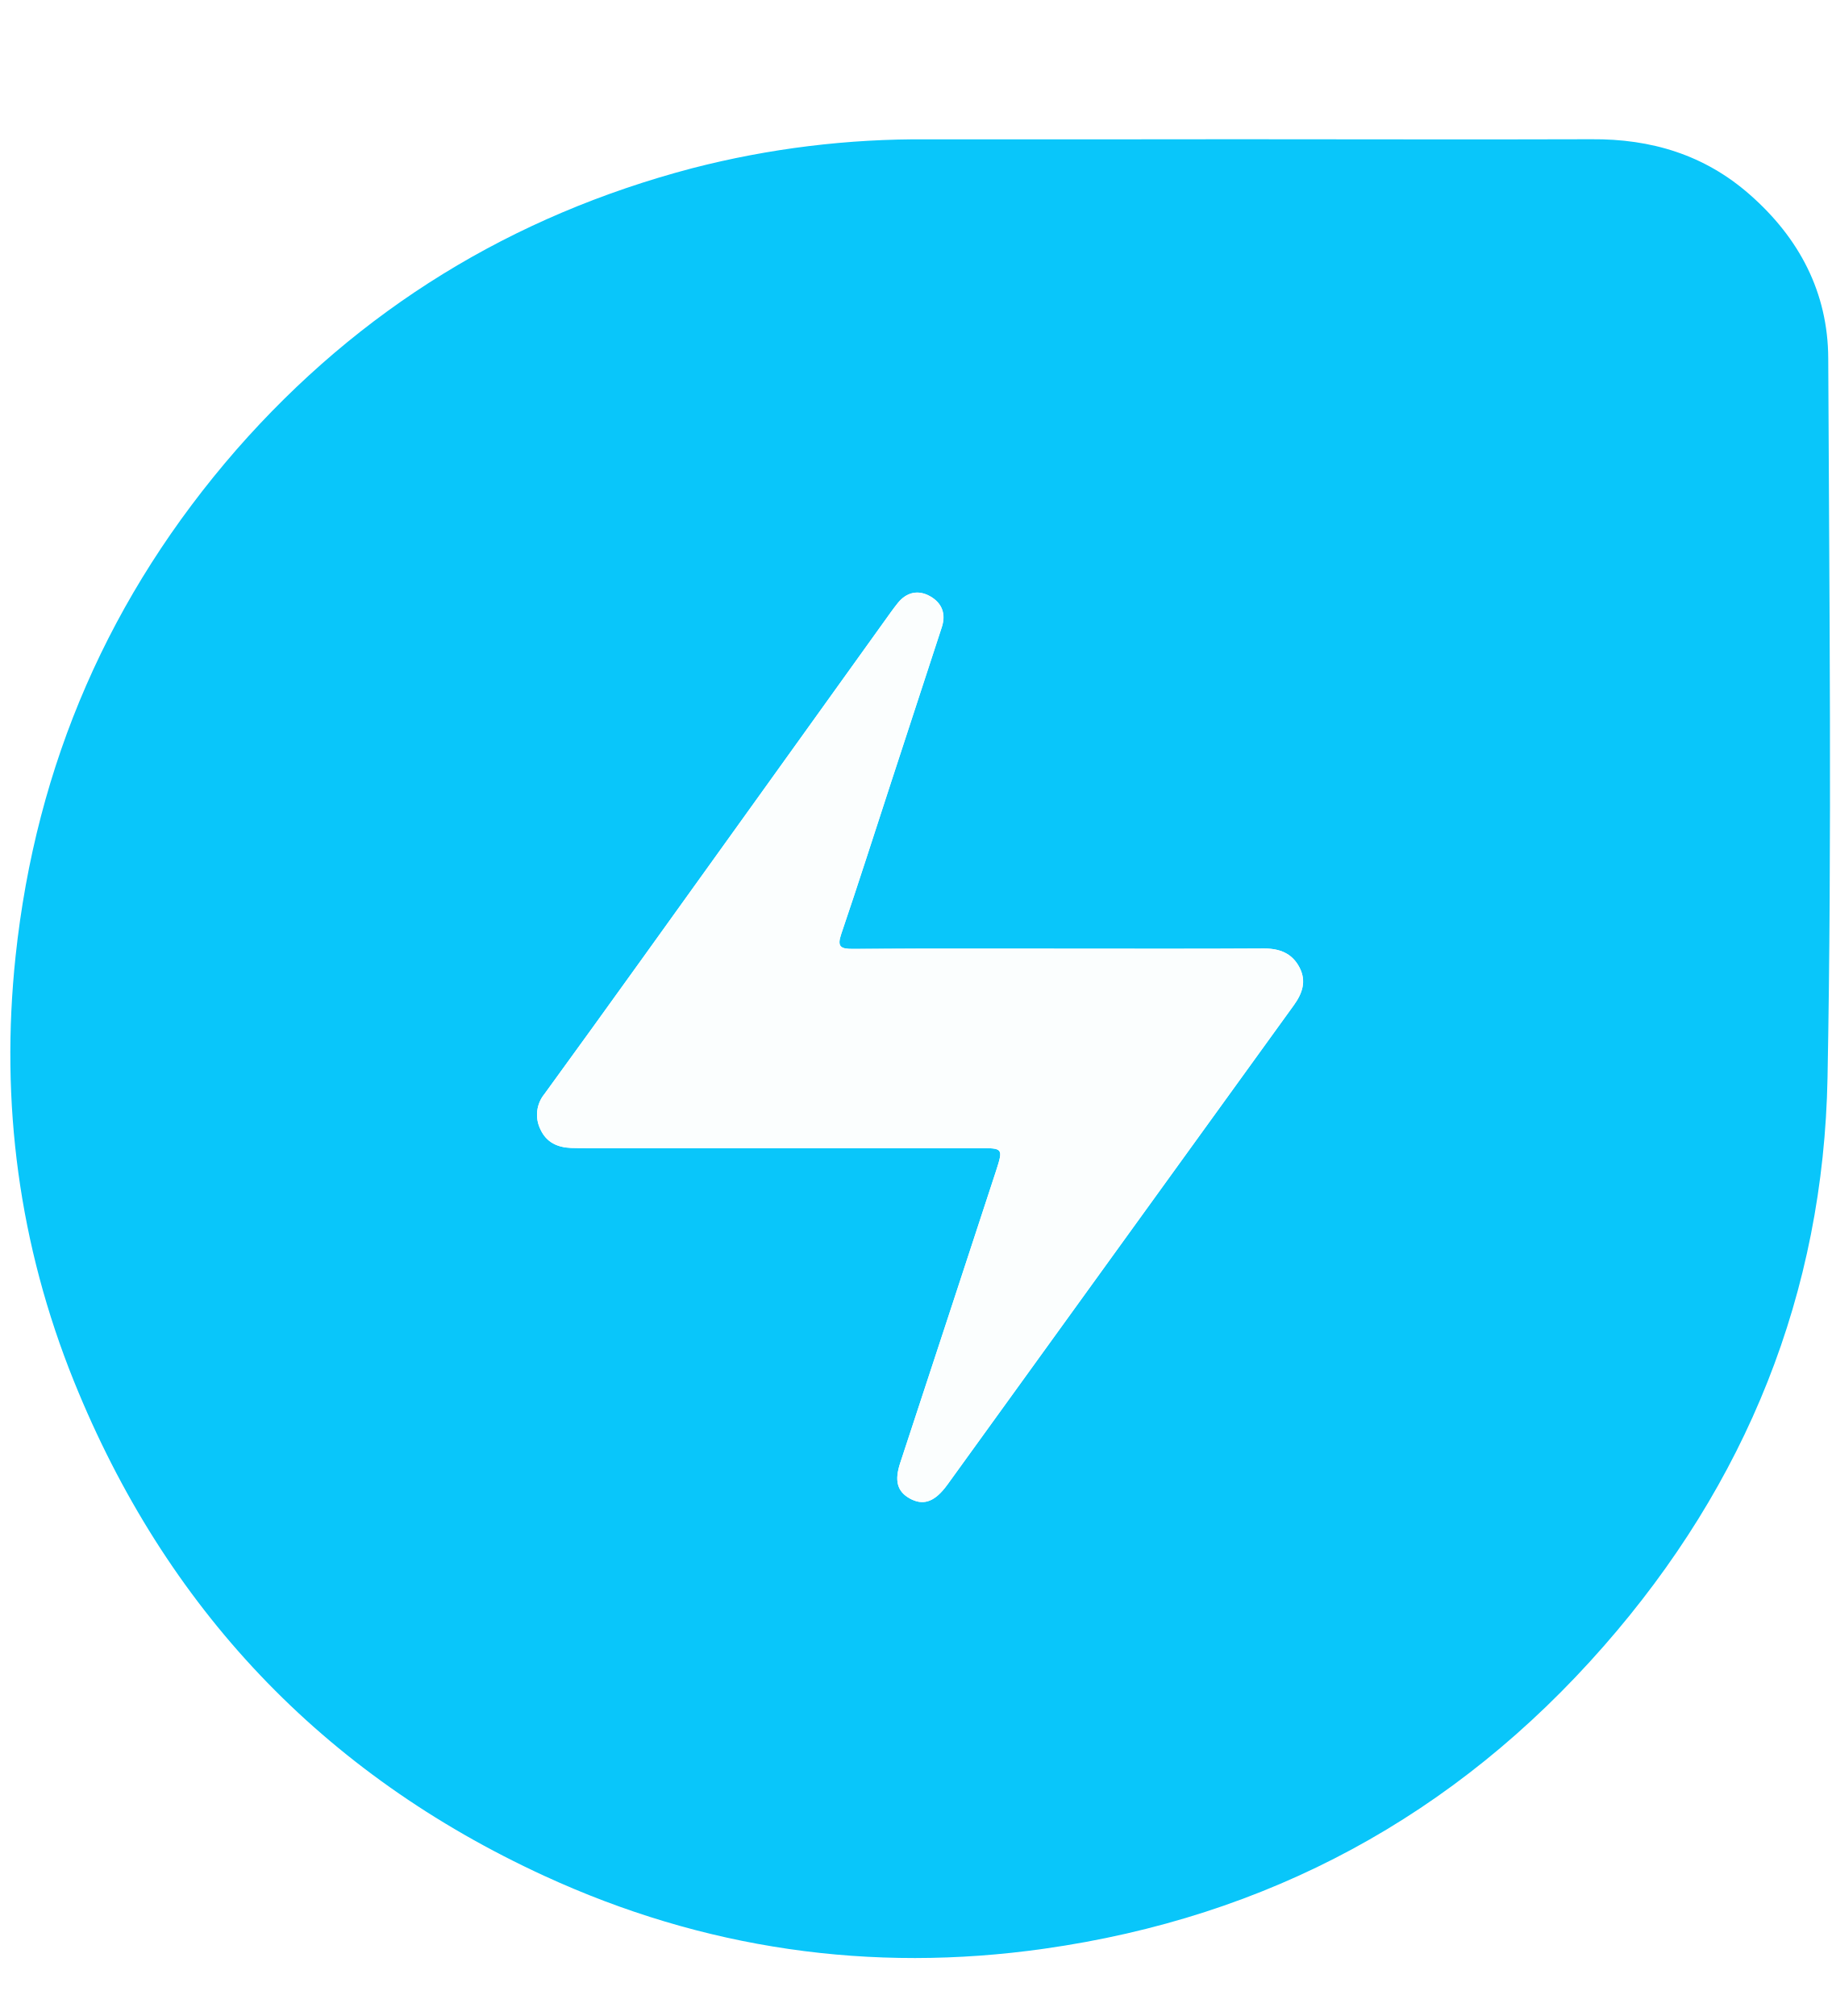
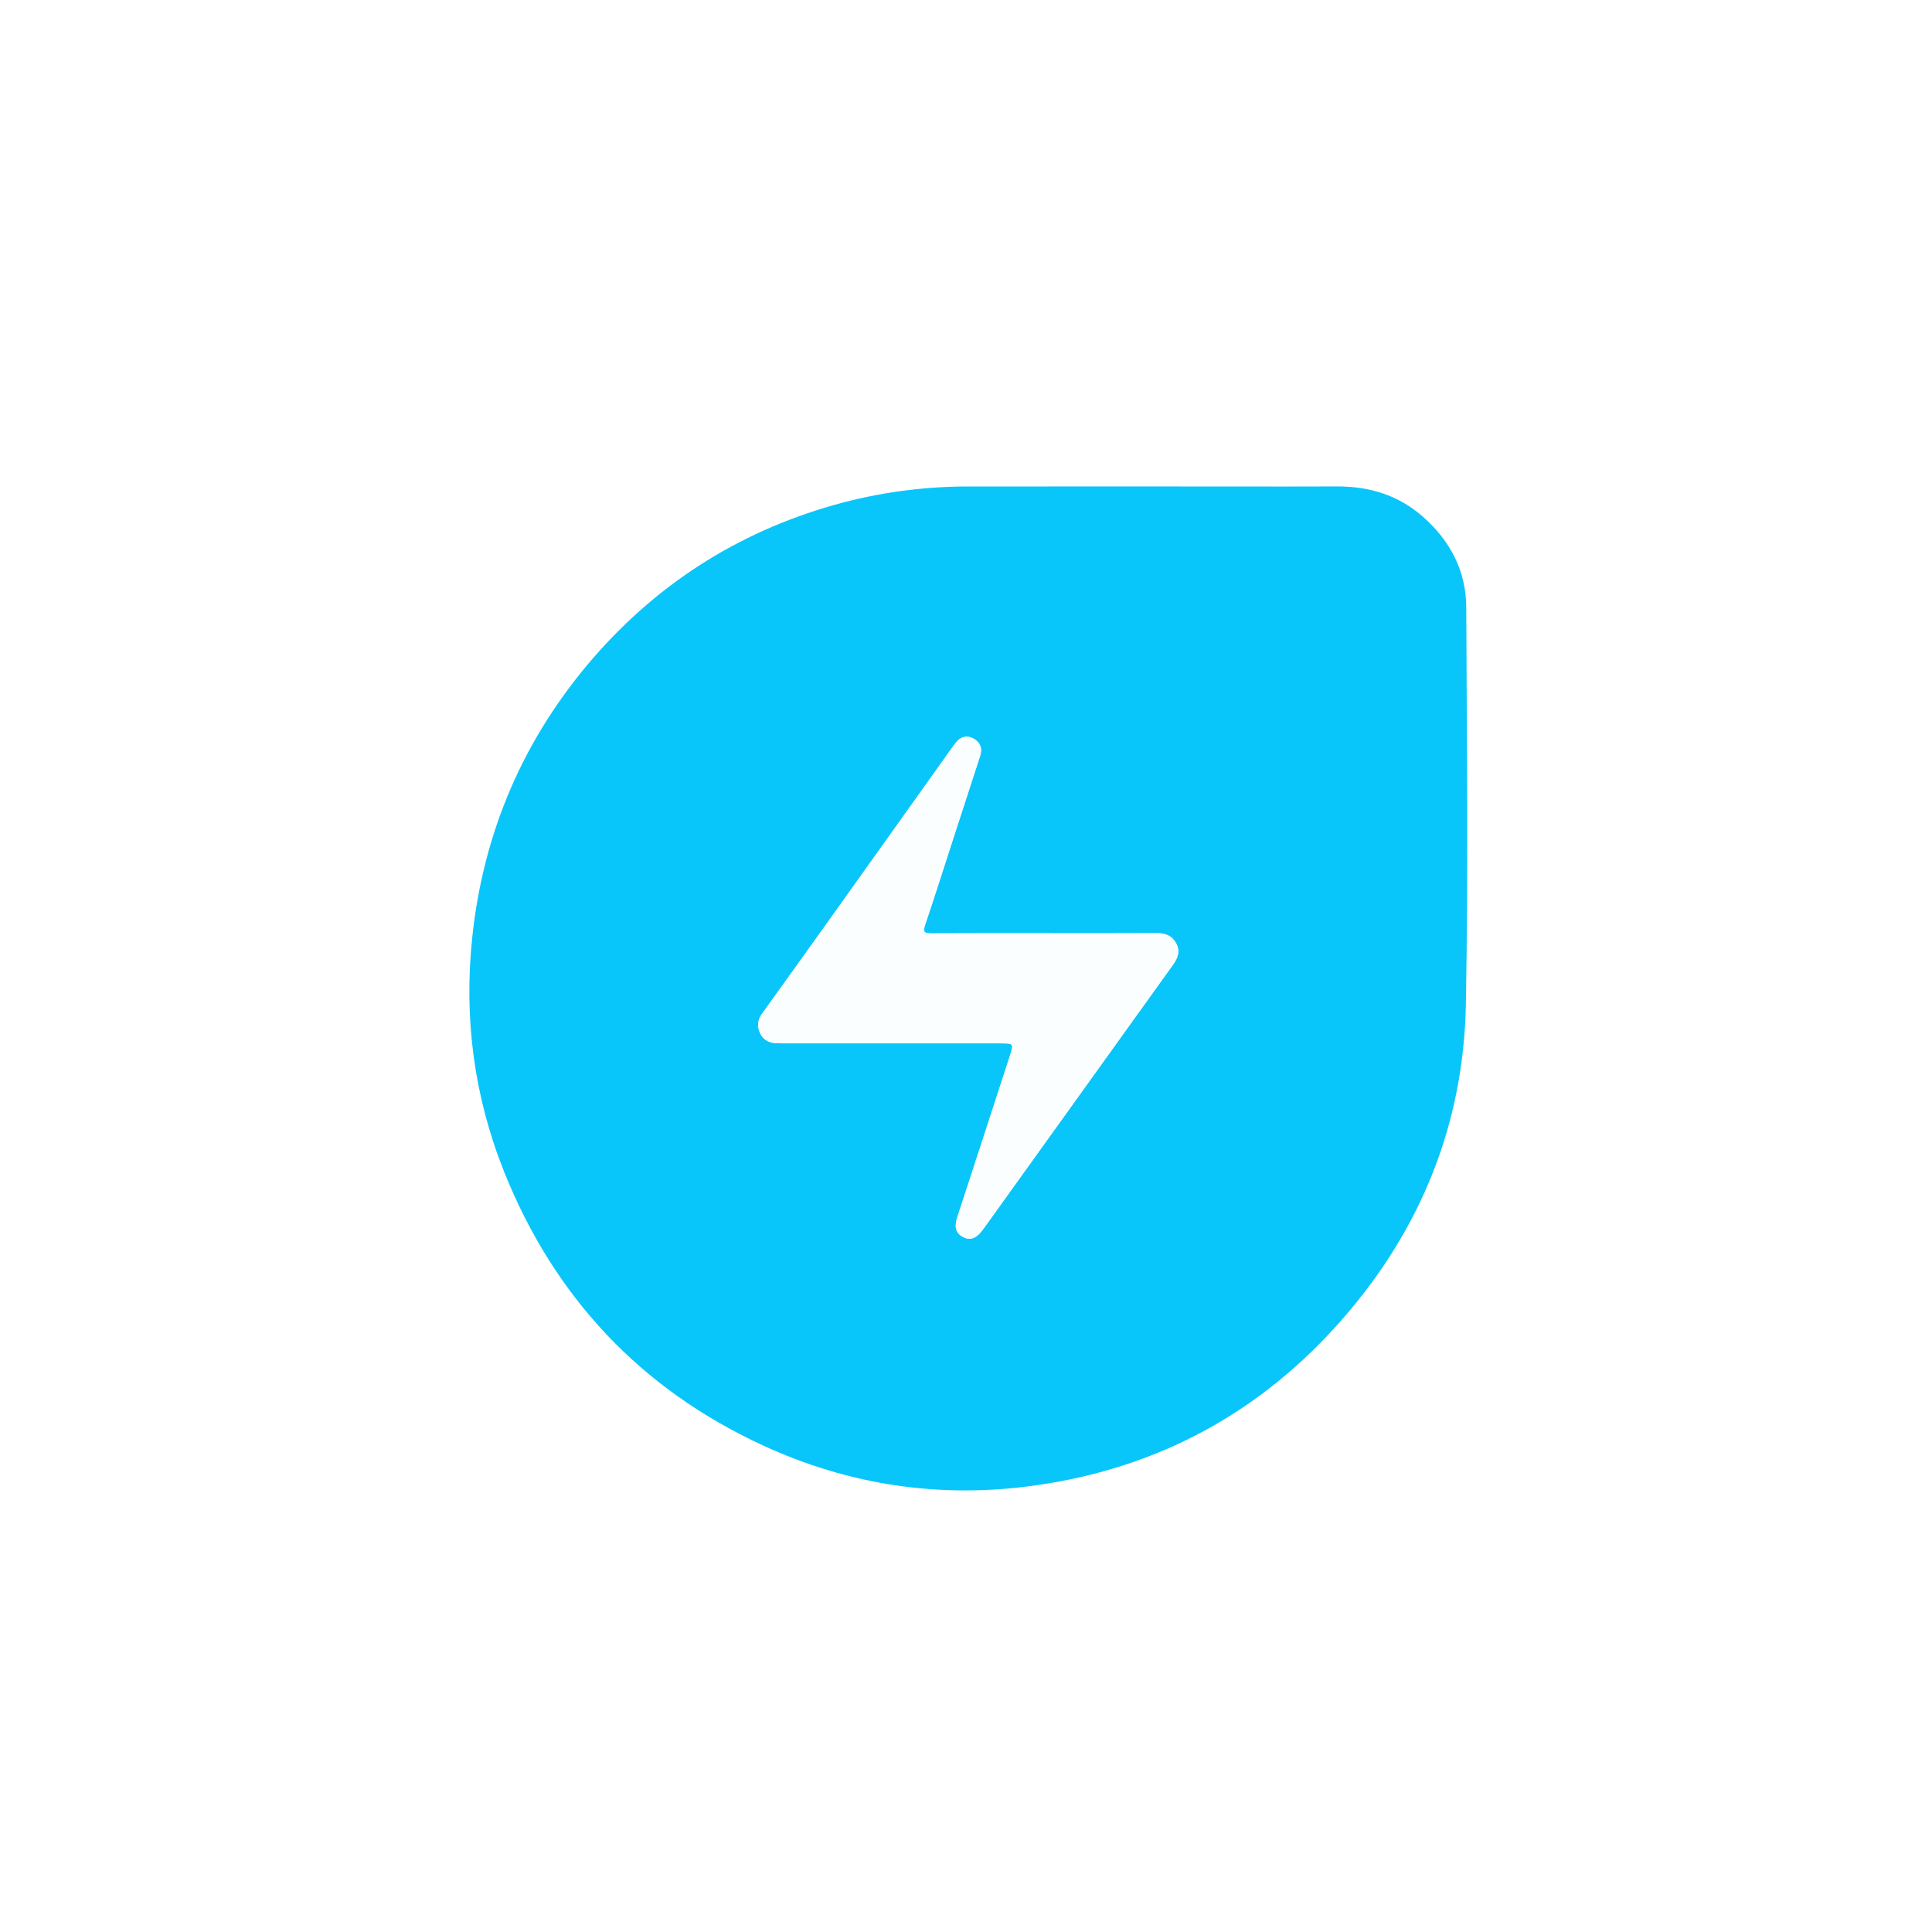
- <svg xmlns="http://www.w3.org/2000/svg" height="2500" viewBox="-2.94 -27.437 521.39 549.437" width="2272">
-   <path d="m349 .05c33.65 0 67.31.11 101 0 17-.13 32.14 4.42 45 15.71 14.12 12.36 22.31 27.9 22.38 46.66.29 68.21 1.07 136.44-.2 204.62-1.15 61.39-23.14 115.58-63.66 161.81-42.35 48.35-95.66 77.15-159.34 86.15-49.35 7-96.94.09-142.21-20.74-63.21-29.08-107.86-76.36-133.85-140.72-15.63-38.73-21.06-79.24-16.63-120.95q8.73-82.09 62.94-144.29c35-39.93 78.33-66.49 129.63-80a258.84 258.84 0 0 1 67-8.22q43.94.03 87.94-.03zm-50.06 230.35c-19.74 0-39.48-.06-59.22.06-3.43 0-4.51-.59-3.25-4.27 4.86-14.28 9.44-28.65 14.13-43q7.25-22.14 14.48-44.28c1.25-3.83 0-6.93-3.33-8.81s-6.69-1.19-9.2 1.94c-1.4 1.75-2.66 3.61-4 5.43q-34.52 48.08-69 96.13-13.73 19.12-27.55 38.16a9.35 9.35 0 0 0 -1.11 10.12c1.71 3.68 4.86 5.08 8.71 5.23 1.64.06 3.29.05 4.93.05h111.26c6.72 0 6.84 0 4.7 6.6q-13.56 41.53-27.24 83c-1.65 5-.87 8.1 2.73 10.1s6.73 1.14 10-3c.47-.58.9-1.19 1.34-1.8q49-67.77 97.94-135.54c2.45-3.39 3.67-6.92 1.6-10.84s-5.59-5.35-10.06-5.33c-19.28.12-38.57.05-57.86.05z" fill="#09c6fa" />
-   <path d="m298.94 230.4c19.29 0 38.58.07 57.87-.05 4.47 0 7.95 1.33 10.06 5.33s.85 7.45-1.6 10.84q-49 67.75-97.94 135.54c-.44.61-.87 1.22-1.34 1.8-3.3 4.12-6.37 5-10 3s-4.38-5.08-2.73-10.1q13.65-41.49 27.24-83c2.14-6.57 2-6.6-4.7-6.6h-111.26c-1.64 0-3.29 0-4.93-.05-3.85-.15-7-1.55-8.71-5.23a9.35 9.35 0 0 1 1.1-10.12q13.83-19 27.58-38.15 34.53-48 69-96.13c1.31-1.82 2.57-3.68 4-5.43 2.51-3.13 5.8-3.86 9.2-1.94s4.58 5 3.33 8.81l-14.48 44.28c-4.69 14.34-9.27 28.71-14.13 43-1.26 3.68-.18 4.29 3.25 4.27 19.71-.13 39.45-.07 59.19-.07z" fill="#fbfefe" />
+ <svg xmlns="http://www.w3.org/2000/svg" width="250" height="250" viewBox="0 0 250 250" fill="none">
+   <path d="M147.751 62.946C156.141 62.946 164.533 62.973 172.933 62.946C177.172 62.913 180.947 64.055 184.153 66.889C187.674 69.991 189.716 73.892 189.733 78.6C189.806 95.721 190 112.846 189.683 129.959C189.397 145.368 183.914 158.97 173.811 170.573C163.252 182.709 149.96 189.937 134.082 192.196C121.777 193.953 109.912 192.219 98.624 186.991C82.864 179.692 71.731 167.825 65.251 151.671C61.354 141.949 60 131.782 61.105 121.312C62.556 107.576 67.787 95.504 76.798 85.096C85.524 75.074 96.328 68.407 109.119 65.016C114.574 63.598 120.19 62.904 125.824 62.953C133.128 62.958 140.437 62.956 147.751 62.946V62.946ZM135.269 120.763C130.347 120.763 125.425 120.748 120.503 120.778C119.648 120.778 119.379 120.63 119.693 119.706C120.905 116.122 122.047 112.515 123.216 108.913C124.421 105.209 125.625 101.504 126.826 97.799C127.138 96.838 126.826 96.06 125.996 95.588C125.166 95.116 124.328 95.289 123.702 96.075C123.353 96.514 123.039 96.981 122.705 97.438C116.967 105.483 111.232 113.526 105.501 121.566C103.219 124.765 100.929 127.958 98.632 131.144C98.347 131.495 98.169 131.922 98.12 132.373C98.071 132.824 98.153 133.279 98.355 133.684C98.781 134.608 99.567 134.959 100.527 134.997C100.936 135.012 101.347 135.009 101.756 135.009H129.497C131.172 135.009 131.202 135.009 130.669 136.666C128.415 143.615 126.151 150.559 123.877 157.499C123.465 158.754 123.66 159.532 124.558 160.034C125.455 160.536 126.236 160.32 127.051 159.281C127.168 159.135 127.275 158.982 127.385 158.829C135.53 147.489 143.67 136.149 151.805 124.809C152.416 123.958 152.72 123.072 152.204 122.088C151.688 121.104 150.81 120.745 149.695 120.75C144.888 120.78 140.079 120.763 135.269 120.763V120.763Z" fill="#09C6FA" />
+   <path d="M135.269 120.763C140.078 120.763 144.888 120.78 149.698 120.75C150.812 120.75 151.68 121.084 152.206 122.088C152.732 123.092 152.418 123.958 151.807 124.809C143.662 136.146 135.522 147.486 127.387 158.829C127.278 158.982 127.17 159.135 127.053 159.281C126.23 160.315 125.465 160.536 124.56 160.034C123.655 159.532 123.468 158.759 123.879 157.499C126.148 150.556 128.412 143.612 130.671 136.666C131.205 135.017 131.17 135.009 129.499 135.009H101.758C101.349 135.009 100.938 135.009 100.529 134.997C99.569 134.959 98.784 134.608 98.357 133.684C98.154 133.279 98.072 132.824 98.121 132.373C98.17 131.922 98.347 131.495 98.632 131.144C100.931 127.965 103.223 124.773 105.508 121.568C111.248 113.537 116.983 105.494 122.712 97.44C123.039 96.983 123.353 96.516 123.71 96.077C124.335 95.292 125.156 95.108 126.004 95.59C126.851 96.072 127.145 96.845 126.834 97.802L123.223 108.916C122.054 112.515 120.912 116.122 119.7 119.709C119.386 120.632 119.655 120.785 120.511 120.78C125.425 120.748 130.347 120.763 135.269 120.763V120.763Z" fill="#FBFEFE" />
</svg>
